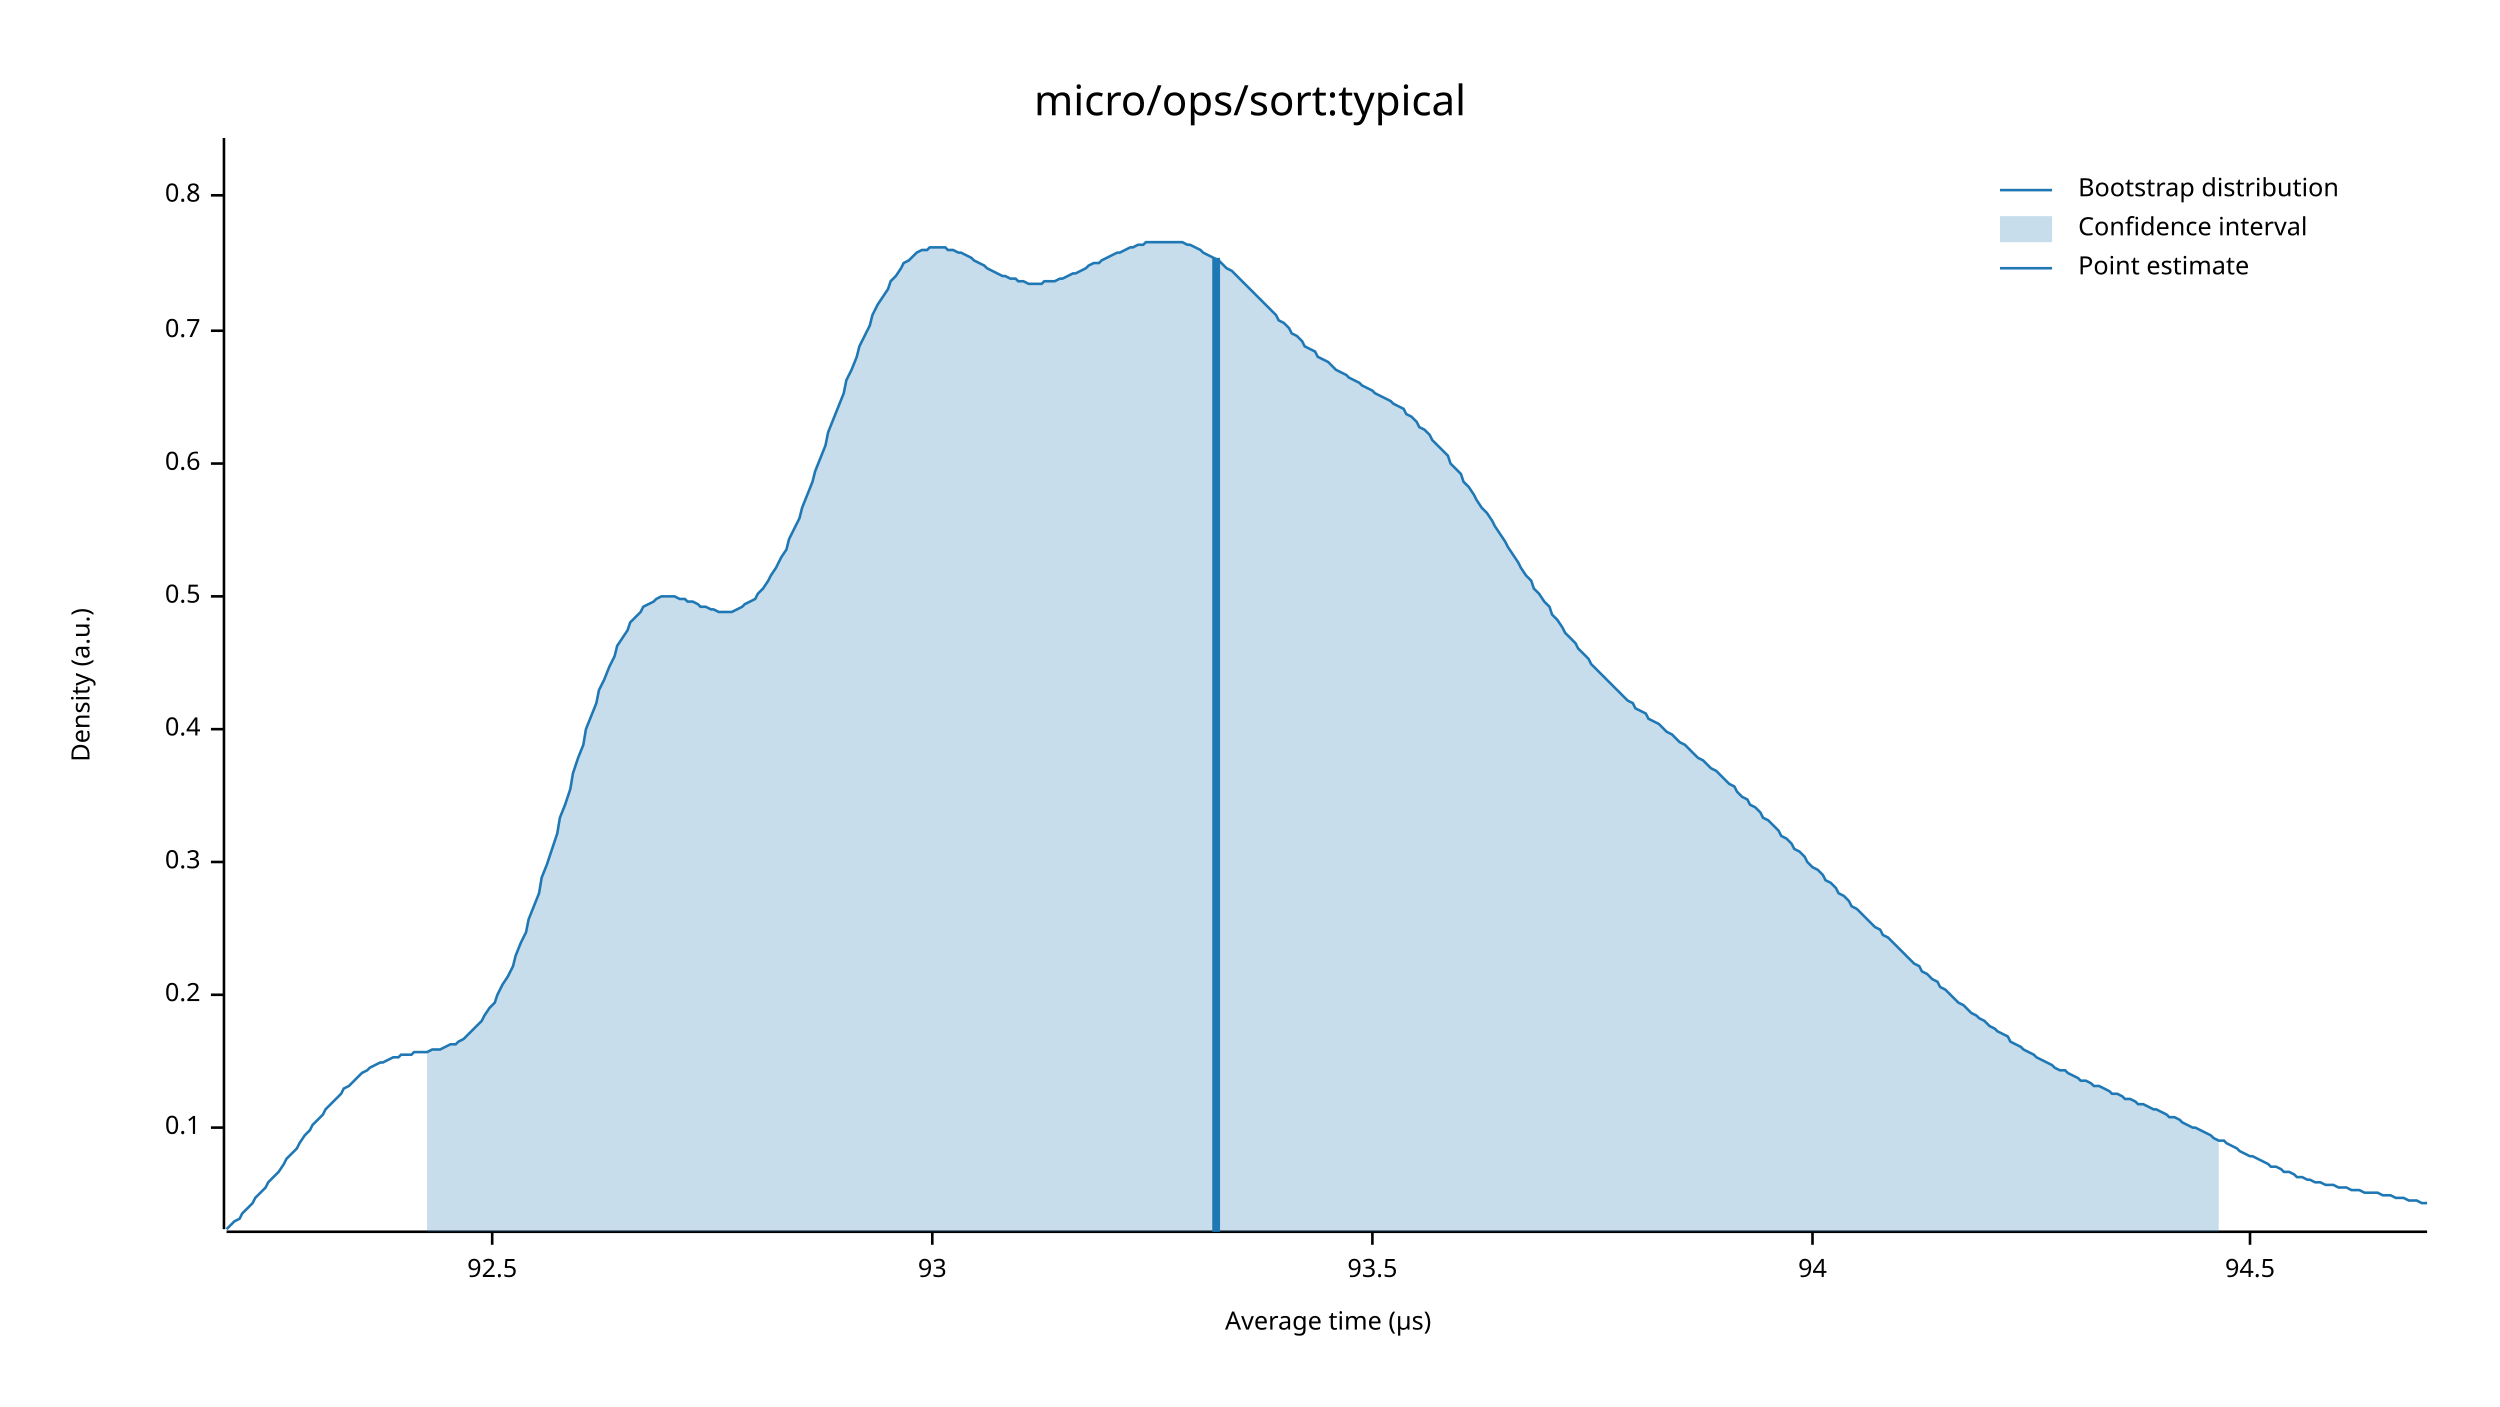
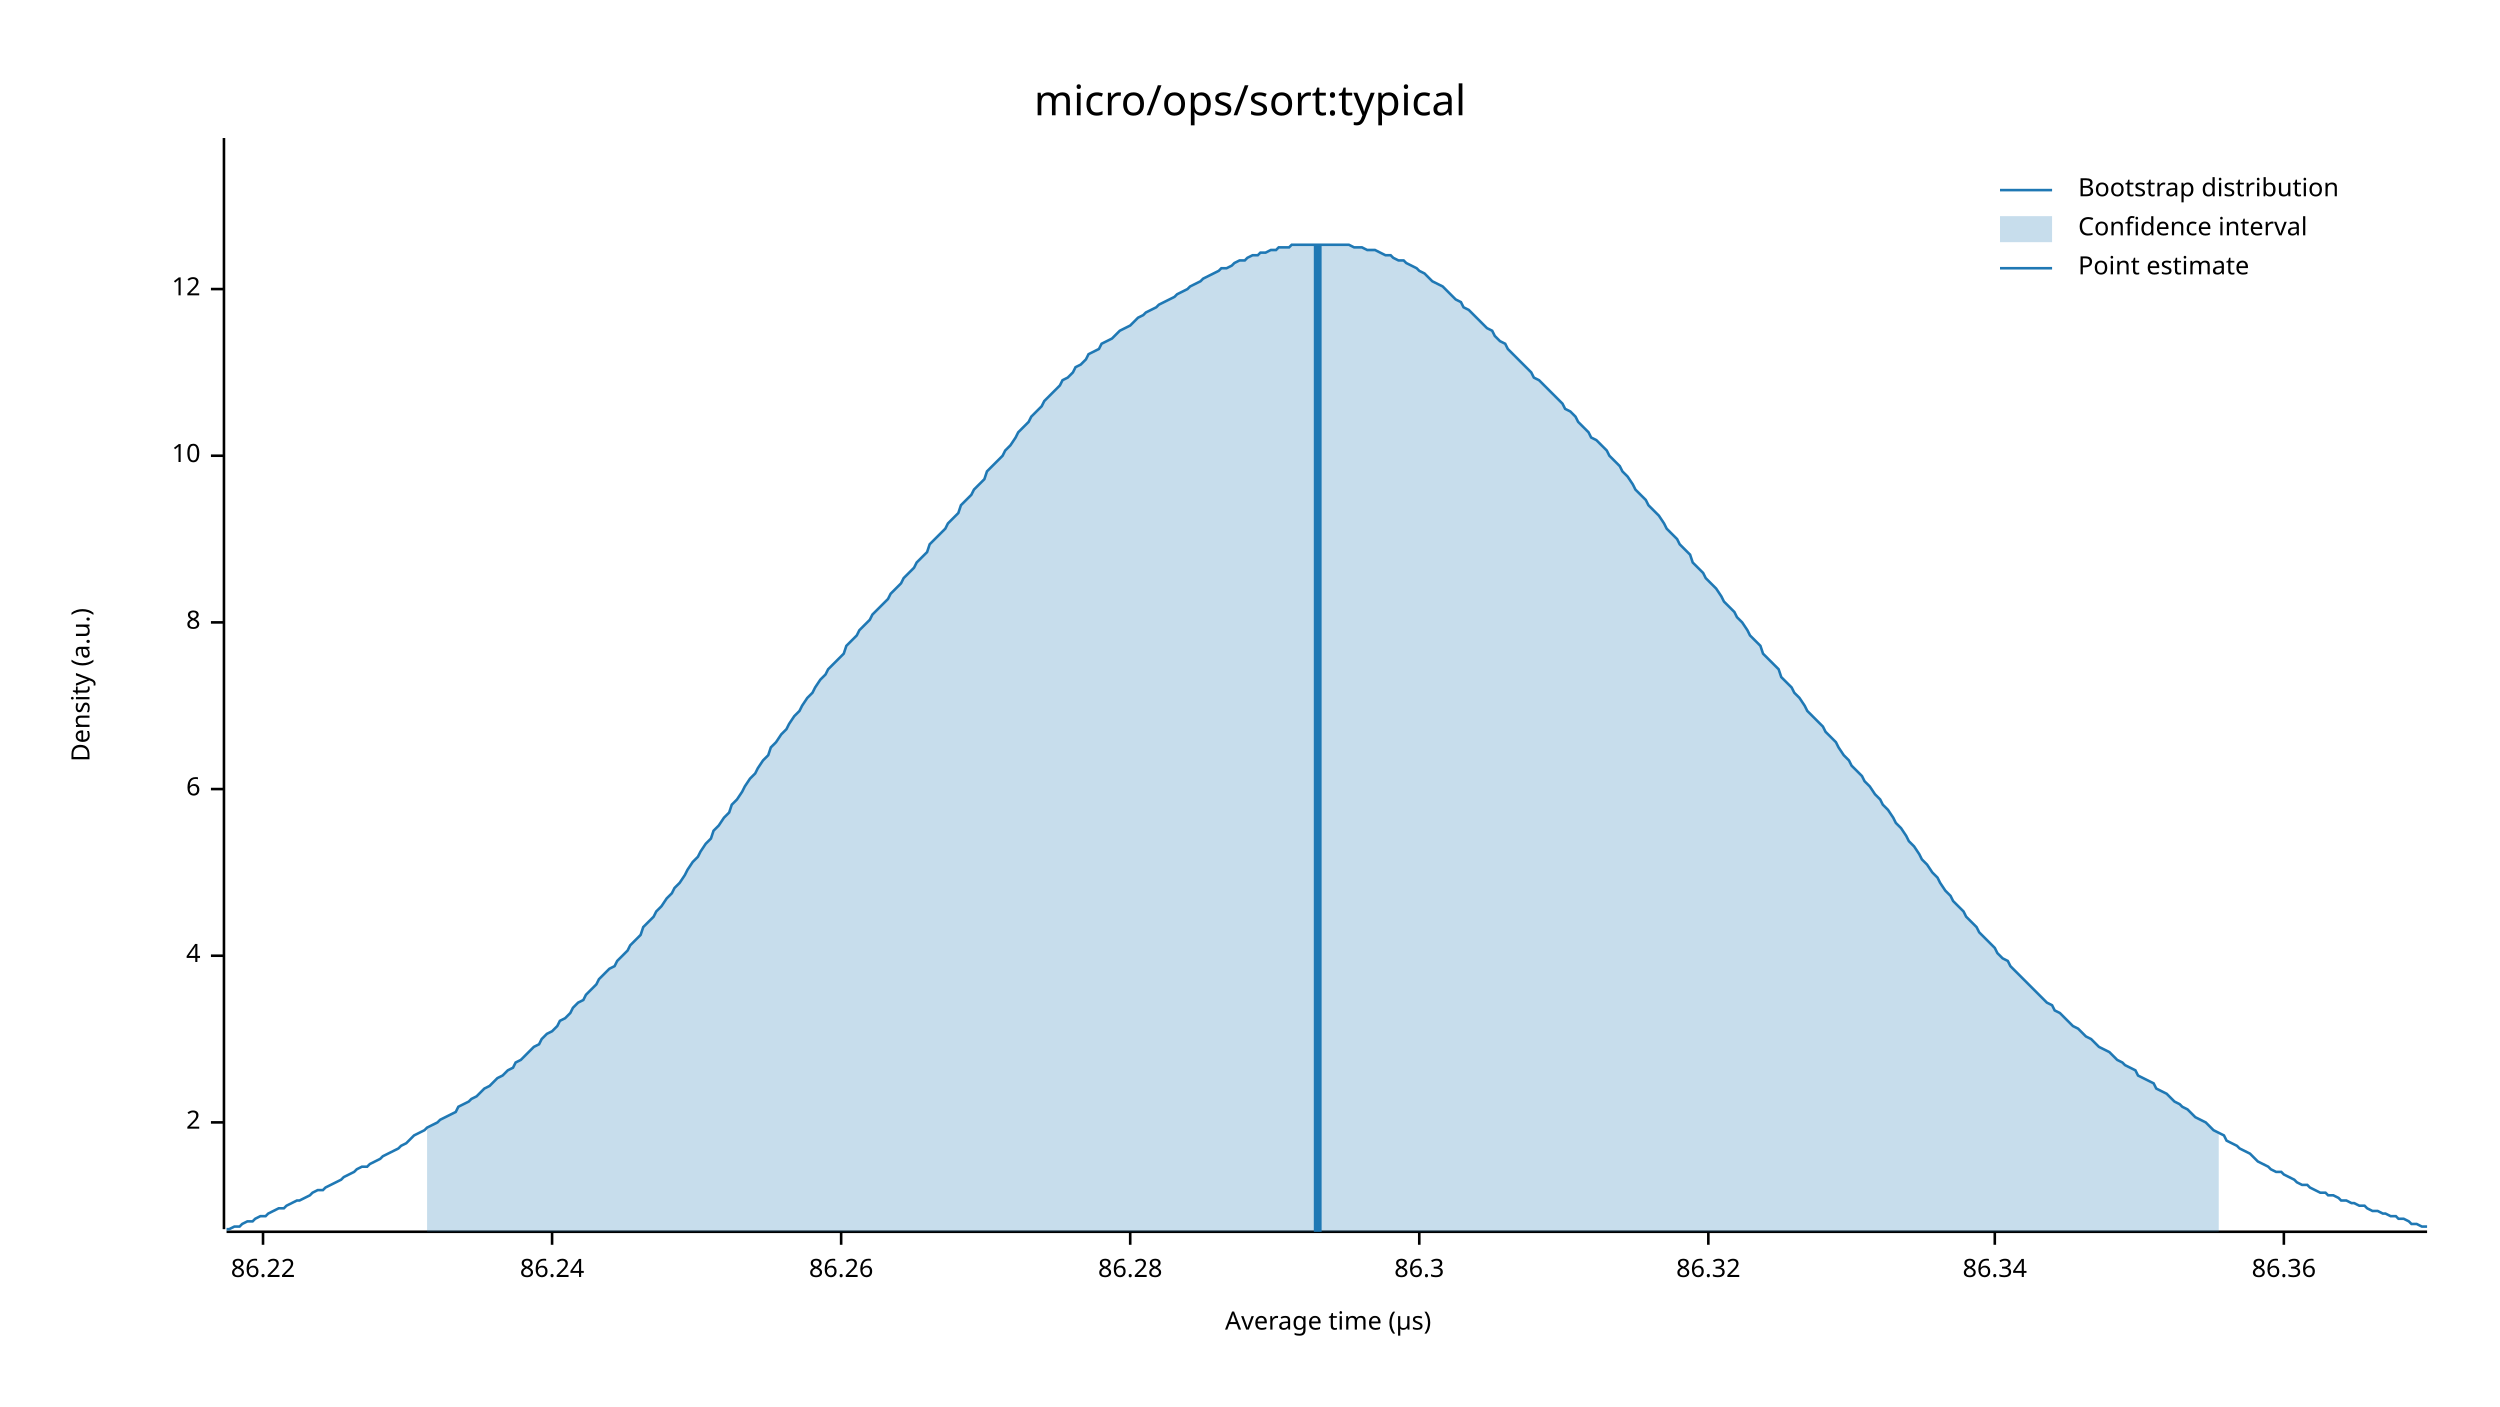
<svg xmlns="http://www.w3.org/2000/svg" width="960" height="540" viewBox="0 0 960 540">
  <text x="480" y="32" dy="0.76em" text-anchor="middle" font-family="sans-serif" font-size="16.129" opacity="1" fill="#000000">
micro/ops/sort:typical
</text>
  <text x="27" y="263" dy="0.76em" text-anchor="middle" font-family="sans-serif" font-size="9.677" opacity="1" fill="#000000" transform="rotate(270, 27, 263)">
Density (a.u.)
</text>
  <text x="510" y="513" dy="-0.5ex" text-anchor="middle" font-family="sans-serif" font-size="9.677" opacity="1" fill="#000000">
Average time (µs)
</text>
  <polyline fill="none" opacity="1" stroke="#000000" stroke-width="1" points="86,53 86,472 " />
-   <text x="77" y="433" dy="0.5ex" text-anchor="end" font-family="sans-serif" font-size="9.677" opacity="1" fill="#000000">
- 0.1
+   <text x="77" y="431" dy="0.5ex" text-anchor="end" font-family="sans-serif" font-size="9.677" opacity="1" fill="#000000">
+ 2
</text>
-   <polyline fill="none" opacity="1" stroke="#000000" stroke-width="1" points="81,433 86,433 " />
-   <text x="77" y="382" dy="0.5ex" text-anchor="end" font-family="sans-serif" font-size="9.677" opacity="1" fill="#000000">
- 0.2
+   <polyline fill="none" opacity="1" stroke="#000000" stroke-width="1" points="81,431 86,431 " />
+   <text x="77" y="367" dy="0.5ex" text-anchor="end" font-family="sans-serif" font-size="9.677" opacity="1" fill="#000000">
+ 4
</text>
-   <polyline fill="none" opacity="1" stroke="#000000" stroke-width="1" points="81,382 86,382 " />
-   <text x="77" y="331" dy="0.5ex" text-anchor="end" font-family="sans-serif" font-size="9.677" opacity="1" fill="#000000">
- 0.3
+   <polyline fill="none" opacity="1" stroke="#000000" stroke-width="1" points="81,367 86,367 " />
+   <text x="77" y="303" dy="0.5ex" text-anchor="end" font-family="sans-serif" font-size="9.677" opacity="1" fill="#000000">
+ 6
</text>
-   <polyline fill="none" opacity="1" stroke="#000000" stroke-width="1" points="81,331 86,331 " />
-   <text x="77" y="280" dy="0.5ex" text-anchor="end" font-family="sans-serif" font-size="9.677" opacity="1" fill="#000000">
- 0.4
+   <polyline fill="none" opacity="1" stroke="#000000" stroke-width="1" points="81,303 86,303 " />
+   <text x="77" y="239" dy="0.5ex" text-anchor="end" font-family="sans-serif" font-size="9.677" opacity="1" fill="#000000">
+ 8
</text>
-   <polyline fill="none" opacity="1" stroke="#000000" stroke-width="1" points="81,280 86,280 " />
-   <text x="77" y="229" dy="0.5ex" text-anchor="end" font-family="sans-serif" font-size="9.677" opacity="1" fill="#000000">
- 0.5
+   <polyline fill="none" opacity="1" stroke="#000000" stroke-width="1" points="81,239 86,239 " />
+   <text x="77" y="175" dy="0.5ex" text-anchor="end" font-family="sans-serif" font-size="9.677" opacity="1" fill="#000000">
+ 10
</text>
-   <polyline fill="none" opacity="1" stroke="#000000" stroke-width="1" points="81,229 86,229 " />
-   <text x="77" y="178" dy="0.5ex" text-anchor="end" font-family="sans-serif" font-size="9.677" opacity="1" fill="#000000">
- 0.6
+   <polyline fill="none" opacity="1" stroke="#000000" stroke-width="1" points="81,175 86,175 " />
+   <text x="77" y="111" dy="0.5ex" text-anchor="end" font-family="sans-serif" font-size="9.677" opacity="1" fill="#000000">
+ 12
</text>
-   <polyline fill="none" opacity="1" stroke="#000000" stroke-width="1" points="81,178 86,178 " />
-   <text x="77" y="127" dy="0.5ex" text-anchor="end" font-family="sans-serif" font-size="9.677" opacity="1" fill="#000000">
- 0.7
+   <polyline fill="none" opacity="1" stroke="#000000" stroke-width="1" points="81,111 86,111 " />
+   <polyline fill="none" opacity="1" stroke="#000000" stroke-width="1" points="87,473 932,473 " />
+   <text x="101" y="483" dy="0.76em" text-anchor="middle" font-family="sans-serif" font-size="9.677" opacity="1" fill="#000000">
+ 86.22
</text>
-   <polyline fill="none" opacity="1" stroke="#000000" stroke-width="1" points="81,127 86,127 " />
-   <text x="77" y="75" dy="0.5ex" text-anchor="end" font-family="sans-serif" font-size="9.677" opacity="1" fill="#000000">
- 0.8
+   <polyline fill="none" opacity="1" stroke="#000000" stroke-width="1" points="101,473 101,478 " />
+   <text x="212" y="483" dy="0.76em" text-anchor="middle" font-family="sans-serif" font-size="9.677" opacity="1" fill="#000000">
+ 86.24
</text>
-   <polyline fill="none" opacity="1" stroke="#000000" stroke-width="1" points="81,75 86,75 " />
-   <polyline fill="none" opacity="1" stroke="#000000" stroke-width="1" points="87,473 932,473 " />
-   <text x="189" y="483" dy="0.76em" text-anchor="middle" font-family="sans-serif" font-size="9.677" opacity="1" fill="#000000">
- 92.5
+   <polyline fill="none" opacity="1" stroke="#000000" stroke-width="1" points="212,473 212,478 " />
+   <text x="323" y="483" dy="0.76em" text-anchor="middle" font-family="sans-serif" font-size="9.677" opacity="1" fill="#000000">
+ 86.26
</text>
-   <polyline fill="none" opacity="1" stroke="#000000" stroke-width="1" points="189,473 189,478 " />
-   <text x="358" y="483" dy="0.76em" text-anchor="middle" font-family="sans-serif" font-size="9.677" opacity="1" fill="#000000">
- 93
+   <polyline fill="none" opacity="1" stroke="#000000" stroke-width="1" points="323,473 323,478 " />
+   <text x="434" y="483" dy="0.76em" text-anchor="middle" font-family="sans-serif" font-size="9.677" opacity="1" fill="#000000">
+ 86.28
</text>
-   <polyline fill="none" opacity="1" stroke="#000000" stroke-width="1" points="358,473 358,478 " />
-   <text x="527" y="483" dy="0.76em" text-anchor="middle" font-family="sans-serif" font-size="9.677" opacity="1" fill="#000000">
- 93.5
+   <polyline fill="none" opacity="1" stroke="#000000" stroke-width="1" points="434,473 434,478 " />
+   <text x="545" y="483" dy="0.76em" text-anchor="middle" font-family="sans-serif" font-size="9.677" opacity="1" fill="#000000">
+ 86.3
</text>
-   <polyline fill="none" opacity="1" stroke="#000000" stroke-width="1" points="527,473 527,478 " />
-   <text x="696" y="483" dy="0.76em" text-anchor="middle" font-family="sans-serif" font-size="9.677" opacity="1" fill="#000000">
- 94
+   <polyline fill="none" opacity="1" stroke="#000000" stroke-width="1" points="545,473 545,478 " />
+   <text x="656" y="483" dy="0.76em" text-anchor="middle" font-family="sans-serif" font-size="9.677" opacity="1" fill="#000000">
+ 86.32
</text>
-   <polyline fill="none" opacity="1" stroke="#000000" stroke-width="1" points="696,473 696,478 " />
-   <text x="864" y="483" dy="0.76em" text-anchor="middle" font-family="sans-serif" font-size="9.677" opacity="1" fill="#000000">
- 94.5
+   <polyline fill="none" opacity="1" stroke="#000000" stroke-width="1" points="656,473 656,478 " />
+   <text x="766" y="483" dy="0.76em" text-anchor="middle" font-family="sans-serif" font-size="9.677" opacity="1" fill="#000000">
+ 86.34
</text>
-   <polyline fill="none" opacity="1" stroke="#000000" stroke-width="1" points="864,473 864,478 " />
-   <polyline fill="none" opacity="1" stroke="#1F78B4" stroke-width="1" points="87,472 88,471 90,469 92,468 93,466 95,464 97,462 98,460 100,458 102,456 103,454 105,452 107,450 109,447 110,445 112,443 114,441 115,439 117,436 119,434 120,432 122,430 124,428 125,426 127,424 129,422 131,420 132,418 134,417 136,415 137,414 139,412 141,411 142,410 144,409 146,408 147,408 149,407 151,406 153,406 154,405 156,405 158,405 159,404 161,404 163,404 164,404 166,403 168,403 169,403 171,402 173,401 175,401 176,400 178,399 180,397 181,396 183,394 185,392 186,390 188,387 190,385 191,382 193,378 195,375 197,371 198,367 200,362 202,358 203,353 205,348 207,343 208,337 210,332 212,326 214,320 215,314 217,309 219,303 220,297 222,291 224,286 225,280 227,275 229,270 230,265 232,261 234,256 236,252 237,248 239,245 241,242 242,239 244,237 246,235 247,233 249,232 251,231 252,230 254,229 256,229 258,229 259,229 261,230 263,230 264,231 266,231 268,232 269,233 271,233 273,234 274,234 276,235 278,235 280,235 281,235 283,234 285,233 286,232 288,231 290,230 291,228 293,226 295,223 296,221 298,218 300,214 302,211 303,207 305,203 307,199 308,195 310,190 312,185 313,181 315,176 317,171 318,166 320,161 322,156 324,151 325,146 327,142 329,137 330,133 332,129 334,125 335,121 337,117 339,114 341,111 342,108 344,106 346,103 347,101 349,100 351,98 352,97 354,96 356,96 357,95 359,95 361,95 363,95 364,96 366,96 368,97 369,97 371,98 373,99 374,100 376,101 378,102 379,103 381,104 383,105 385,106 386,106 388,107 390,107 391,108 393,108 395,109 396,109 398,109 400,109 401,108 403,108 405,108 407,107 408,107 410,106 412,105 413,105 415,104 417,103 418,102 420,101 422,101 423,100 425,99 427,98 429,97 430,97 432,96 434,95 435,95 437,94 439,94 440,93 442,93 444,93 445,93 447,93 449,93 451,93 452,93 454,93 456,94 457,94 459,95 461,96 462,97 464,98 466,99 468,100 469,101 471,103 473,104 474,105 476,107 478,109 479,110 481,112 483,114 484,115 486,117 488,119 490,121 491,123 493,124 495,126 496,128 498,129 500,131 501,133 503,134 505,135 506,137 508,138 510,139 512,141 513,142 515,143 517,144 518,145 520,146 522,147 523,148 525,149 527,150 528,151 530,152 532,153 534,154 535,155 537,156 539,157 540,159 542,160 544,162 545,164 547,165 549,167 550,169 552,171 554,173 556,175 557,178 559,180 561,182 562,185 564,187 566,190 567,192 569,195 571,197 573,200 574,202 576,205 578,208 579,210 581,213 583,216 584,218 586,221 588,223 589,226 591,228 593,231 595,233 596,236 598,238 600,241 601,243 603,245 605,247 606,249 608,251 610,253 611,255 613,257 615,259 617,261 618,262 620,264 622,266 623,267 625,269 627,270 628,272 630,273 632,274 633,276 635,277 637,278 639,280 640,281 642,282 644,284 645,285 647,286 649,288 650,289 652,291 654,292 655,293 657,295 659,296 661,298 662,299 664,301 666,302 667,304 669,306 671,307 672,309 674,310 676,312 677,314 679,315 681,317 683,319 684,321 686,322 688,324 689,326 691,327 693,329 694,331 696,333 698,334 700,336 701,338 703,339 705,341 706,343 708,344 710,346 711,348 713,349 715,351 716,352 718,354 720,356 722,357 723,359 725,360 727,362 728,363 730,365 732,367 733,368 735,370 737,371 738,373 740,374 742,376 744,377 745,379 747,380 749,382 750,383 752,385 754,386 755,387 757,389 759,390 760,391 762,392 764,394 766,395 767,396 769,397 771,398 772,400 774,401 776,402 777,403 779,404 781,405 782,406 784,407 786,408 788,409 789,410 791,411 793,411 794,412 796,413 798,414 799,415 801,415 803,416 804,417 806,417 808,418 810,419 811,420 813,420 815,421 816,422 818,422 820,423 821,424 823,424 825,425 827,426 828,426 830,427 832,428 833,429 835,429 837,430 838,431 840,432 842,433 843,433 845,434 847,435 849,436 850,437 852,438 854,438 855,439 857,440 859,441 860,442 862,443 864,444 865,444 867,445 869,446 871,447 872,448 874,448 876,449 877,450 879,450 881,451 882,452 884,452 886,453 887,453 889,454 891,454 893,455 894,455 896,455 898,456 899,456 901,456 903,457 904,457 906,457 908,458 909,458 911,458 913,458 915,459 916,459 918,459 920,460 921,460 923,460 925,461 926,461 928,461 930,462 932,462 " />
-   <polygon opacity="0.25" fill="#1F78B4" points="164,404 166,403 168,403 169,403 171,402 173,401 175,401 176,400 178,399 180,397 181,396 183,394 185,392 186,390 188,387 190,385 191,382 193,378 195,375 197,371 198,367 200,362 202,358 203,353 205,348 207,343 208,337 210,332 212,326 214,320 215,314 217,309 219,303 220,297 222,291 224,286 225,280 227,275 229,270 230,265 232,261 234,256 236,252 237,248 239,245 241,242 242,239 244,237 246,235 247,233 249,232 251,231 252,230 254,229 256,229 258,229 259,229 261,230 263,230 264,231 266,231 268,232 269,233 271,233 273,234 274,234 276,235 278,235 280,235 281,235 283,234 285,233 286,232 288,231 290,230 291,228 293,226 295,223 296,221 298,218 300,214 302,211 303,207 305,203 307,199 308,195 310,190 312,185 313,181 315,176 317,171 318,166 320,161 322,156 324,151 325,146 327,142 329,137 330,133 332,129 334,125 335,121 337,117 339,114 341,111 342,108 344,106 346,103 347,101 349,100 351,98 352,97 354,96 356,96 357,95 359,95 361,95 363,95 364,96 366,96 368,97 369,97 371,98 373,99 374,100 376,101 378,102 379,103 381,104 383,105 385,106 386,106 388,107 390,107 391,108 393,108 395,109 396,109 398,109 400,109 401,108 403,108 405,108 407,107 408,107 410,106 412,105 413,105 415,104 417,103 418,102 420,101 422,101 423,100 425,99 427,98 429,97 430,97 432,96 434,95 435,95 437,94 439,94 440,93 442,93 444,93 445,93 447,93 449,93 451,93 452,93 454,93 456,94 457,94 459,95 461,96 462,97 464,98 466,99 468,100 469,101 471,103 473,104 474,105 476,107 478,109 479,110 481,112 483,114 484,115 486,117 488,119 490,121 491,123 493,124 495,126 496,128 498,129 500,131 501,133 503,134 505,135 506,137 508,138 510,139 512,141 513,142 515,143 517,144 518,145 520,146 522,147 523,148 525,149 527,150 528,151 530,152 532,153 534,154 535,155 537,156 539,157 540,159 542,160 544,162 545,164 547,165 549,167 550,169 552,171 554,173 556,175 557,178 559,180 561,182 562,185 564,187 566,190 567,192 569,195 571,197 573,200 574,202 576,205 578,208 579,210 581,213 583,216 584,218 586,221 588,223 589,226 591,228 593,231 595,233 596,236 598,238 600,241 601,243 603,245 605,247 606,249 608,251 610,253 611,255 613,257 615,259 617,261 618,262 620,264 622,266 623,267 625,269 627,270 628,272 630,273 632,274 633,276 635,277 637,278 639,280 640,281 642,282 644,284 645,285 647,286 649,288 650,289 652,291 654,292 655,293 657,295 659,296 661,298 662,299 664,301 666,302 667,304 669,306 671,307 672,309 674,310 676,312 677,314 679,315 681,317 683,319 684,321 686,322 688,324 689,326 691,327 693,329 694,331 696,333 698,334 700,336 701,338 703,339 705,341 706,343 708,344 710,346 711,348 713,349 715,351 716,352 718,354 720,356 722,357 723,359 725,360 727,362 728,363 730,365 732,367 733,368 735,370 737,371 738,373 740,374 742,376 744,377 745,379 747,380 749,382 750,383 752,385 754,386 755,387 757,389 759,390 760,391 762,392 764,394 766,395 767,396 769,397 771,398 772,400 774,401 776,402 777,403 779,404 781,405 782,406 784,407 786,408 788,409 789,410 791,411 793,411 794,412 796,413 798,414 799,415 801,415 803,416 804,417 806,417 808,418 810,419 811,420 813,420 815,421 816,422 818,422 820,423 821,424 823,424 825,425 827,426 828,426 830,427 832,428 833,429 835,429 837,430 838,431 840,432 842,433 843,433 845,434 847,435 849,436 850,437 852,438 852,473 164,473 " />
-   <polyline fill="none" opacity="1" stroke="#1F78B4" stroke-width="3" points="467,473 467,99 " />
+   <polyline fill="none" opacity="1" stroke="#000000" stroke-width="1" points="766,473 766,478 " />
+   <text x="877" y="483" dy="0.76em" text-anchor="middle" font-family="sans-serif" font-size="9.677" opacity="1" fill="#000000">
+ 86.36
+ </text>
+   <polyline fill="none" opacity="1" stroke="#000000" stroke-width="1" points="877,473 877,478 " />
+   <polyline fill="none" opacity="1" stroke="#1F78B4" stroke-width="1" points="87,472 88,472 90,471 92,471 93,470 95,469 97,469 98,468 100,467 102,467 103,466 105,465 107,464 109,464 110,463 112,462 114,461 115,461 117,460 119,459 120,458 122,457 124,457 125,456 127,455 129,454 131,453 132,452 134,451 136,450 137,449 139,448 141,448 142,447 144,446 146,445 147,444 149,443 151,442 153,441 154,440 156,439 158,437 159,436 161,435 163,434 164,433 166,432 168,431 169,430 171,429 173,428 175,427 176,425 178,424 180,423 181,422 183,421 185,419 186,418 188,417 190,415 191,414 193,413 195,411 197,410 198,408 200,407 202,405 203,404 205,402 207,401 208,399 210,397 212,396 214,394 215,392 217,391 219,389 220,387 222,385 224,384 225,382 227,380 229,378 230,376 232,374 234,372 236,371 237,369 239,367 241,365 242,363 244,361 246,359 247,356 249,354 251,352 252,350 254,348 256,345 258,343 259,341 261,339 263,336 264,334 266,331 268,329 269,327 271,324 273,322 274,319 276,317 278,314 280,312 281,309 283,307 285,304 286,302 288,299 290,297 291,295 293,292 295,290 296,287 298,285 300,282 302,280 303,278 305,275 307,273 308,271 310,268 312,266 313,264 315,261 317,259 318,257 320,255 322,253 324,251 325,248 327,246 329,244 330,242 332,240 334,238 335,236 337,234 339,232 341,230 342,228 344,226 346,224 347,222 349,220 351,218 352,216 354,214 356,212 357,209 359,207 361,205 363,203 364,201 366,199 368,197 369,194 371,192 373,190 374,188 376,186 378,184 379,181 381,179 383,177 385,175 386,173 388,171 390,168 391,166 393,164 395,162 396,160 398,158 400,156 401,154 403,152 405,150 407,148 408,146 410,145 412,143 413,141 415,140 417,138 418,136 420,135 422,134 423,132 425,131 427,130 429,128 430,127 432,126 434,125 435,124 437,122 439,121 440,120 442,119 444,118 445,117 447,116 449,115 451,114 452,113 454,112 456,111 457,110 459,109 461,108 462,107 464,106 466,105 468,104 469,103 471,103 473,102 474,101 476,100 478,100 479,99 481,98 483,98 484,97 486,97 488,96 490,96 491,95 493,95 495,95 496,94 498,94 500,94 501,94 503,94 505,94 506,94 508,94 510,94 512,94 513,94 515,94 517,94 518,94 520,95 522,95 523,95 525,96 527,96 528,96 530,97 532,98 534,98 535,99 537,100 539,100 540,101 542,102 544,103 545,104 547,105 549,107 550,108 552,109 554,110 556,112 557,113 559,115 561,116 562,118 564,119 566,121 567,122 569,124 571,126 573,127 574,129 576,131 578,132 579,134 581,136 583,138 584,139 586,141 588,143 589,145 591,146 593,148 595,150 596,151 598,153 600,155 601,157 603,158 605,160 606,162 608,164 610,166 611,168 613,169 615,171 617,173 618,175 620,177 622,179 623,181 625,183 627,186 628,188 630,190 632,192 633,194 635,196 637,198 639,201 640,203 642,205 644,207 645,209 647,211 649,213 650,216 652,218 654,220 655,222 657,224 659,226 661,229 662,231 664,233 666,235 667,237 669,239 671,242 672,244 674,246 676,248 677,251 679,253 681,255 683,257 684,260 686,262 688,264 689,266 691,268 693,271 694,273 696,275 698,277 700,279 701,281 703,283 705,285 706,287 708,290 710,292 711,294 713,296 715,298 716,300 718,302 720,305 722,307 723,309 725,311 727,314 728,316 730,318 732,321 733,323 735,325 737,328 738,330 740,332 742,335 744,337 745,339 747,342 749,344 750,346 752,348 754,350 755,352 757,354 759,356 760,358 762,360 764,362 766,364 767,366 769,368 771,369 772,371 774,373 776,375 777,376 779,378 781,380 782,381 784,383 786,385 788,386 789,388 791,389 793,391 794,392 796,394 798,395 799,396 801,398 803,399 804,400 806,402 808,403 810,404 811,405 813,407 815,408 816,409 818,410 820,411 821,413 823,414 825,415 827,416 828,418 830,419 832,420 833,421 835,423 837,424 838,425 840,426 842,428 843,429 845,430 847,431 849,433 850,434 852,435 854,436 855,438 857,439 859,440 860,441 862,442 864,443 865,444 867,446 869,447 871,448 872,449 874,450 876,450 877,451 879,452 881,453 882,454 884,455 886,455 887,456 889,457 891,458 893,458 894,459 896,459 898,460 899,461 901,461 903,462 904,462 906,463 908,463 909,464 911,465 913,465 915,466 916,466 918,467 920,467 921,468 923,468 925,469 926,470 928,470 930,471 932,471 " />
+   <polygon opacity="0.25" fill="#1F78B4" points="164,433 166,432 168,431 169,430 171,429 173,428 175,427 176,425 178,424 180,423 181,422 183,421 185,419 186,418 188,417 190,415 191,414 193,413 195,411 197,410 198,408 200,407 202,405 203,404 205,402 207,401 208,399 210,397 212,396 214,394 215,392 217,391 219,389 220,387 222,385 224,384 225,382 227,380 229,378 230,376 232,374 234,372 236,371 237,369 239,367 241,365 242,363 244,361 246,359 247,356 249,354 251,352 252,350 254,348 256,345 258,343 259,341 261,339 263,336 264,334 266,331 268,329 269,327 271,324 273,322 274,319 276,317 278,314 280,312 281,309 283,307 285,304 286,302 288,299 290,297 291,295 293,292 295,290 296,287 298,285 300,282 302,280 303,278 305,275 307,273 308,271 310,268 312,266 313,264 315,261 317,259 318,257 320,255 322,253 324,251 325,248 327,246 329,244 330,242 332,240 334,238 335,236 337,234 339,232 341,230 342,228 344,226 346,224 347,222 349,220 351,218 352,216 354,214 356,212 357,209 359,207 361,205 363,203 364,201 366,199 368,197 369,194 371,192 373,190 374,188 376,186 378,184 379,181 381,179 383,177 385,175 386,173 388,171 390,168 391,166 393,164 395,162 396,160 398,158 400,156 401,154 403,152 405,150 407,148 408,146 410,145 412,143 413,141 415,140 417,138 418,136 420,135 422,134 423,132 425,131 427,130 429,128 430,127 432,126 434,125 435,124 437,122 439,121 440,120 442,119 444,118 445,117 447,116 449,115 451,114 452,113 454,112 456,111 457,110 459,109 461,108 462,107 464,106 466,105 468,104 469,103 471,103 473,102 474,101 476,100 478,100 479,99 481,98 483,98 484,97 486,97 488,96 490,96 491,95 493,95 495,95 496,94 498,94 500,94 501,94 503,94 505,94 506,94 508,94 510,94 512,94 513,94 515,94 517,94 518,94 520,95 522,95 523,95 525,96 527,96 528,96 530,97 532,98 534,98 535,99 537,100 539,100 540,101 542,102 544,103 545,104 547,105 549,107 550,108 552,109 554,110 556,112 557,113 559,115 561,116 562,118 564,119 566,121 567,122 569,124 571,126 573,127 574,129 576,131 578,132 579,134 581,136 583,138 584,139 586,141 588,143 589,145 591,146 593,148 595,150 596,151 598,153 600,155 601,157 603,158 605,160 606,162 608,164 610,166 611,168 613,169 615,171 617,173 618,175 620,177 622,179 623,181 625,183 627,186 628,188 630,190 632,192 633,194 635,196 637,198 639,201 640,203 642,205 644,207 645,209 647,211 649,213 650,216 652,218 654,220 655,222 657,224 659,226 661,229 662,231 664,233 666,235 667,237 669,239 671,242 672,244 674,246 676,248 677,251 679,253 681,255 683,257 684,260 686,262 688,264 689,266 691,268 693,271 694,273 696,275 698,277 700,279 701,281 703,283 705,285 706,287 708,290 710,292 711,294 713,296 715,298 716,300 718,302 720,305 722,307 723,309 725,311 727,314 728,316 730,318 732,321 733,323 735,325 737,328 738,330 740,332 742,335 744,337 745,339 747,342 749,344 750,346 752,348 754,350 755,352 757,354 759,356 760,358 762,360 764,362 766,364 767,366 769,368 771,369 772,371 774,373 776,375 777,376 779,378 781,380 782,381 784,383 786,385 788,386 789,388 791,389 793,391 794,392 796,394 798,395 799,396 801,398 803,399 804,400 806,402 808,403 810,404 811,405 813,407 815,408 816,409 818,410 820,411 821,413 823,414 825,415 827,416 828,418 830,419 832,420 833,421 835,423 837,424 838,425 840,426 842,428 843,429 845,430 847,431 849,433 850,434 852,435 852,473 164,473 " />
+   <polyline fill="none" opacity="1" stroke="#1F78B4" stroke-width="3" points="506,473 506,94 " />
  <text x="798" y="68" dy="0.76em" text-anchor="start" font-family="sans-serif" font-size="9.677" opacity="1" fill="#000000">
Bootstrap distribution
</text>
  <text x="798" y="83" dy="0.76em" text-anchor="start" font-family="sans-serif" font-size="9.677" opacity="1" fill="#000000">
Confidence interval
</text>
  <text x="798" y="98" dy="0.76em" text-anchor="start" font-family="sans-serif" font-size="9.677" opacity="1" fill="#000000">
Point estimate
</text>
  <polyline fill="none" opacity="1" stroke="#1F78B4" stroke-width="1" points="768,73 788,73 " />
  <rect x="768" y="83" width="20" height="10" opacity="0.25" fill="#1F78B4" stroke="none" />
  <polyline fill="none" opacity="1" stroke="#1F78B4" stroke-width="1" points="768,103 788,103 " />
</svg>
